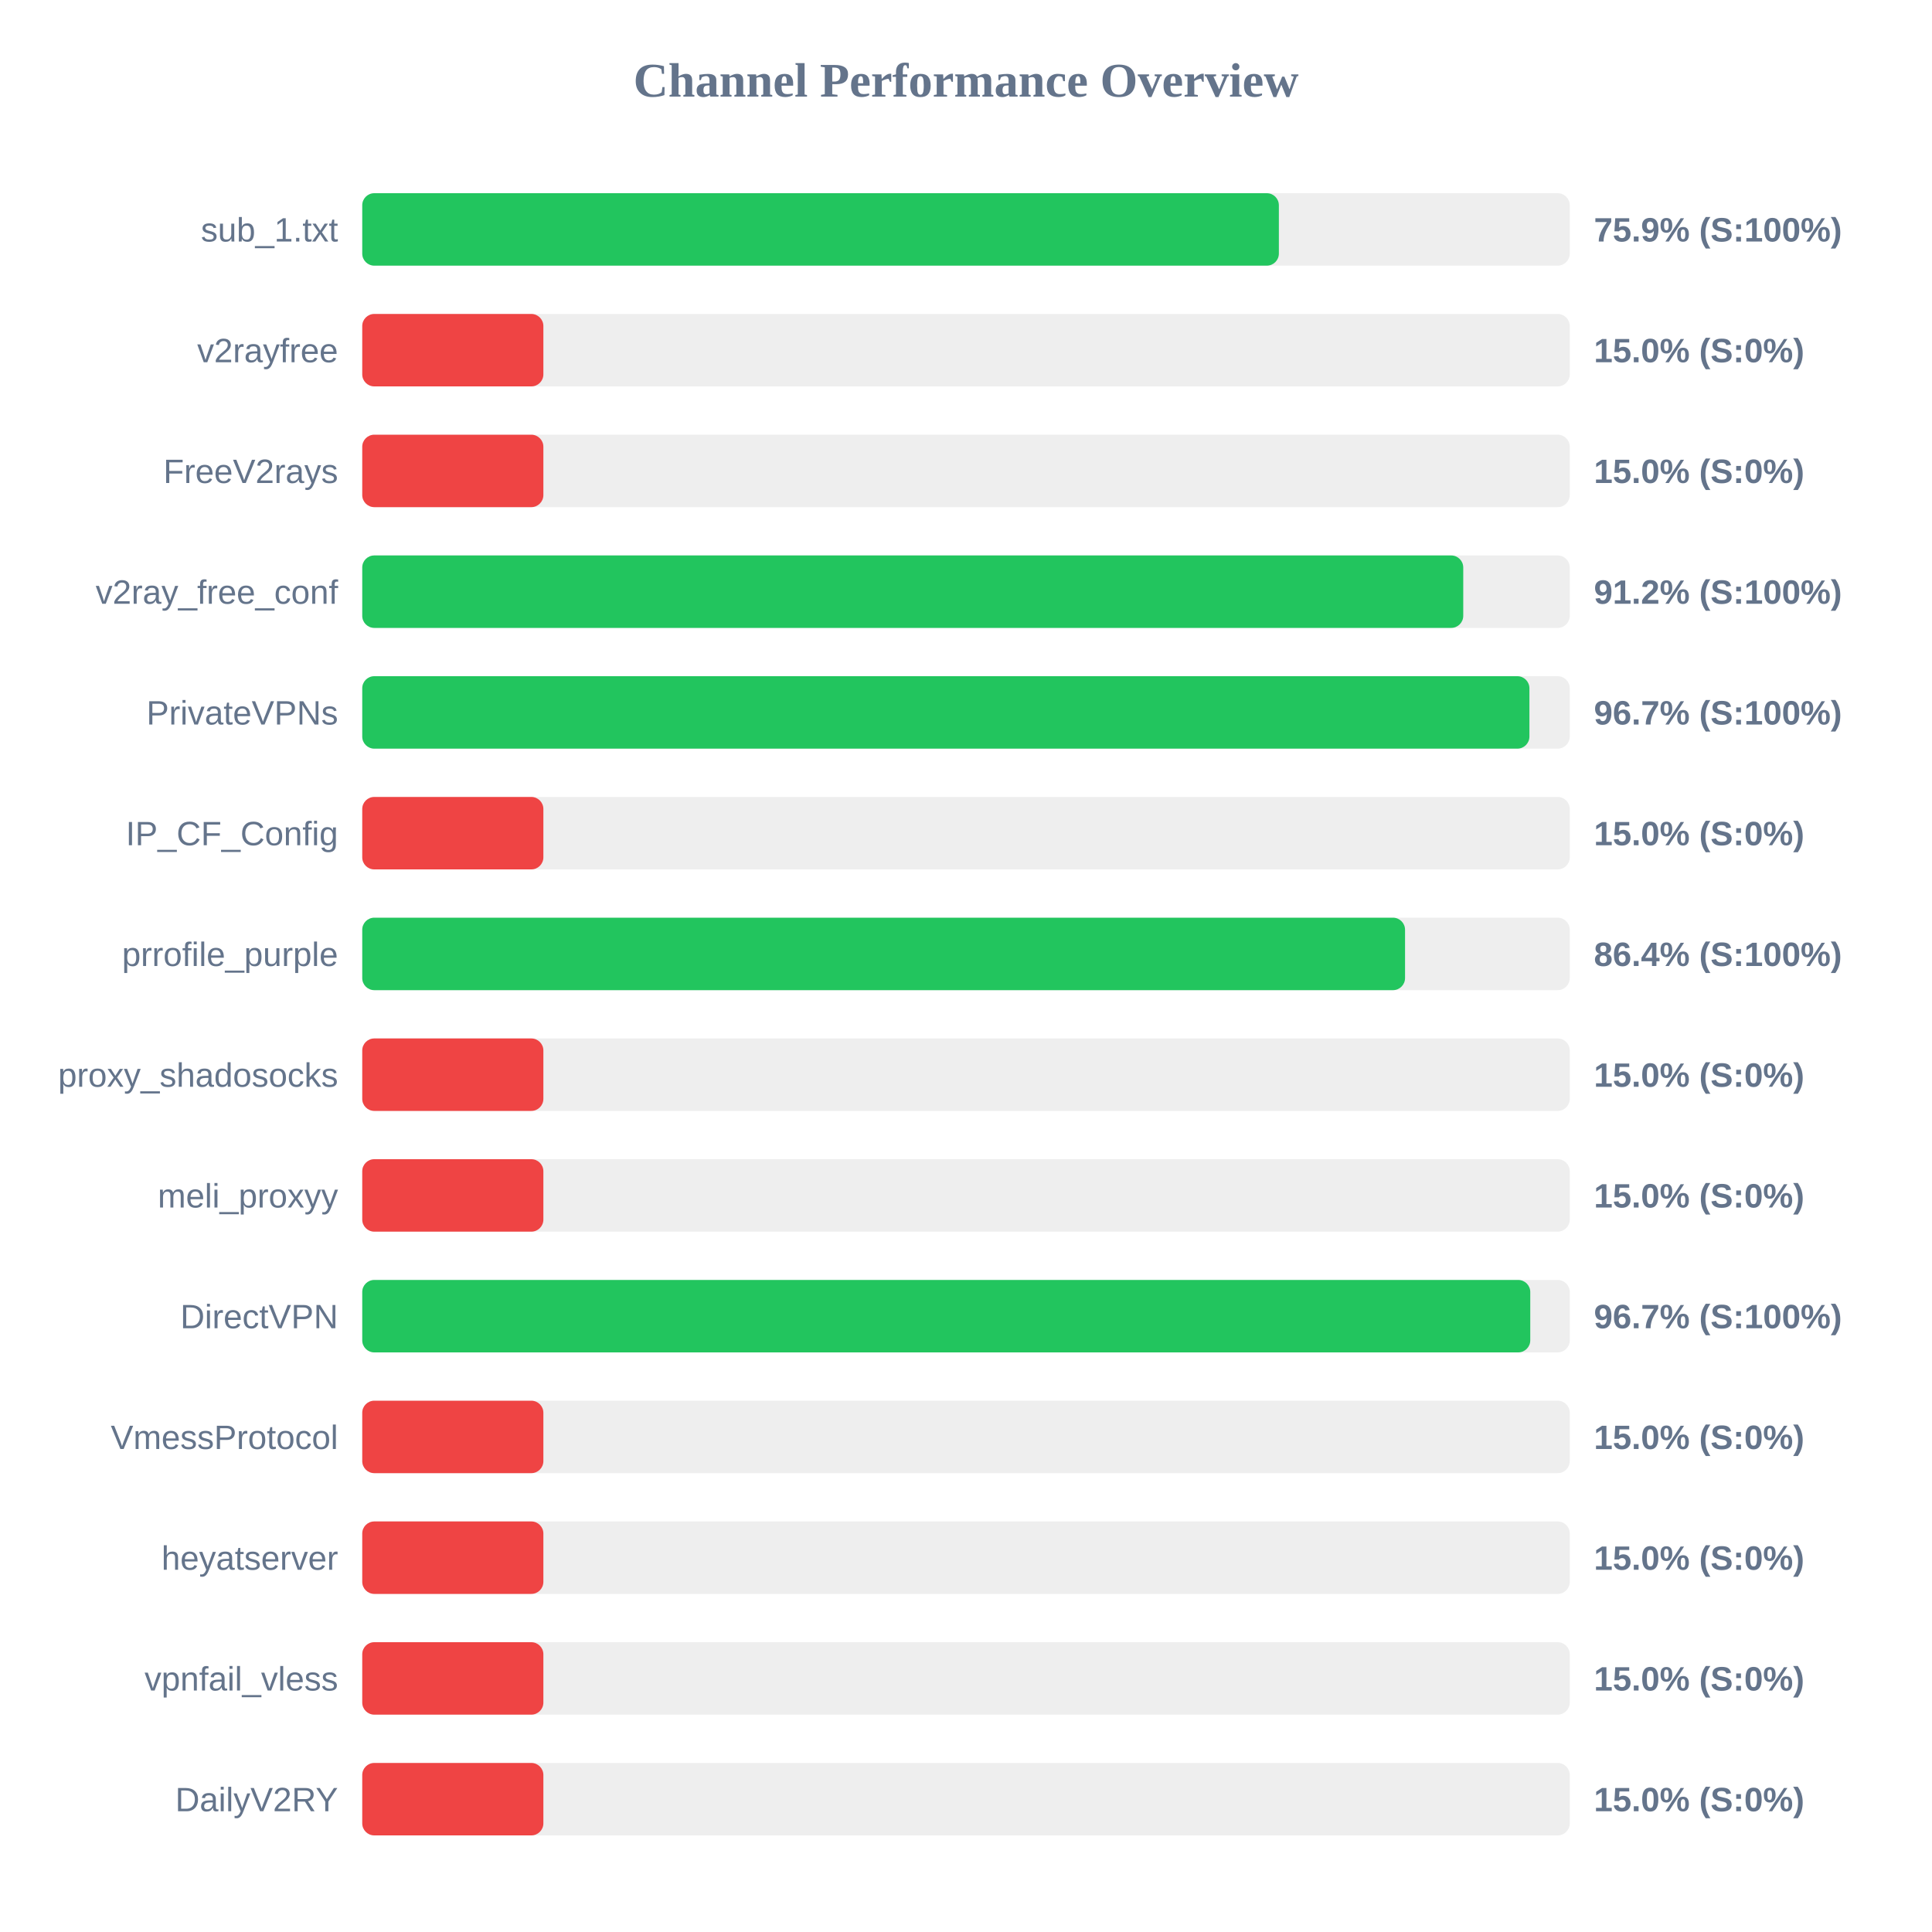
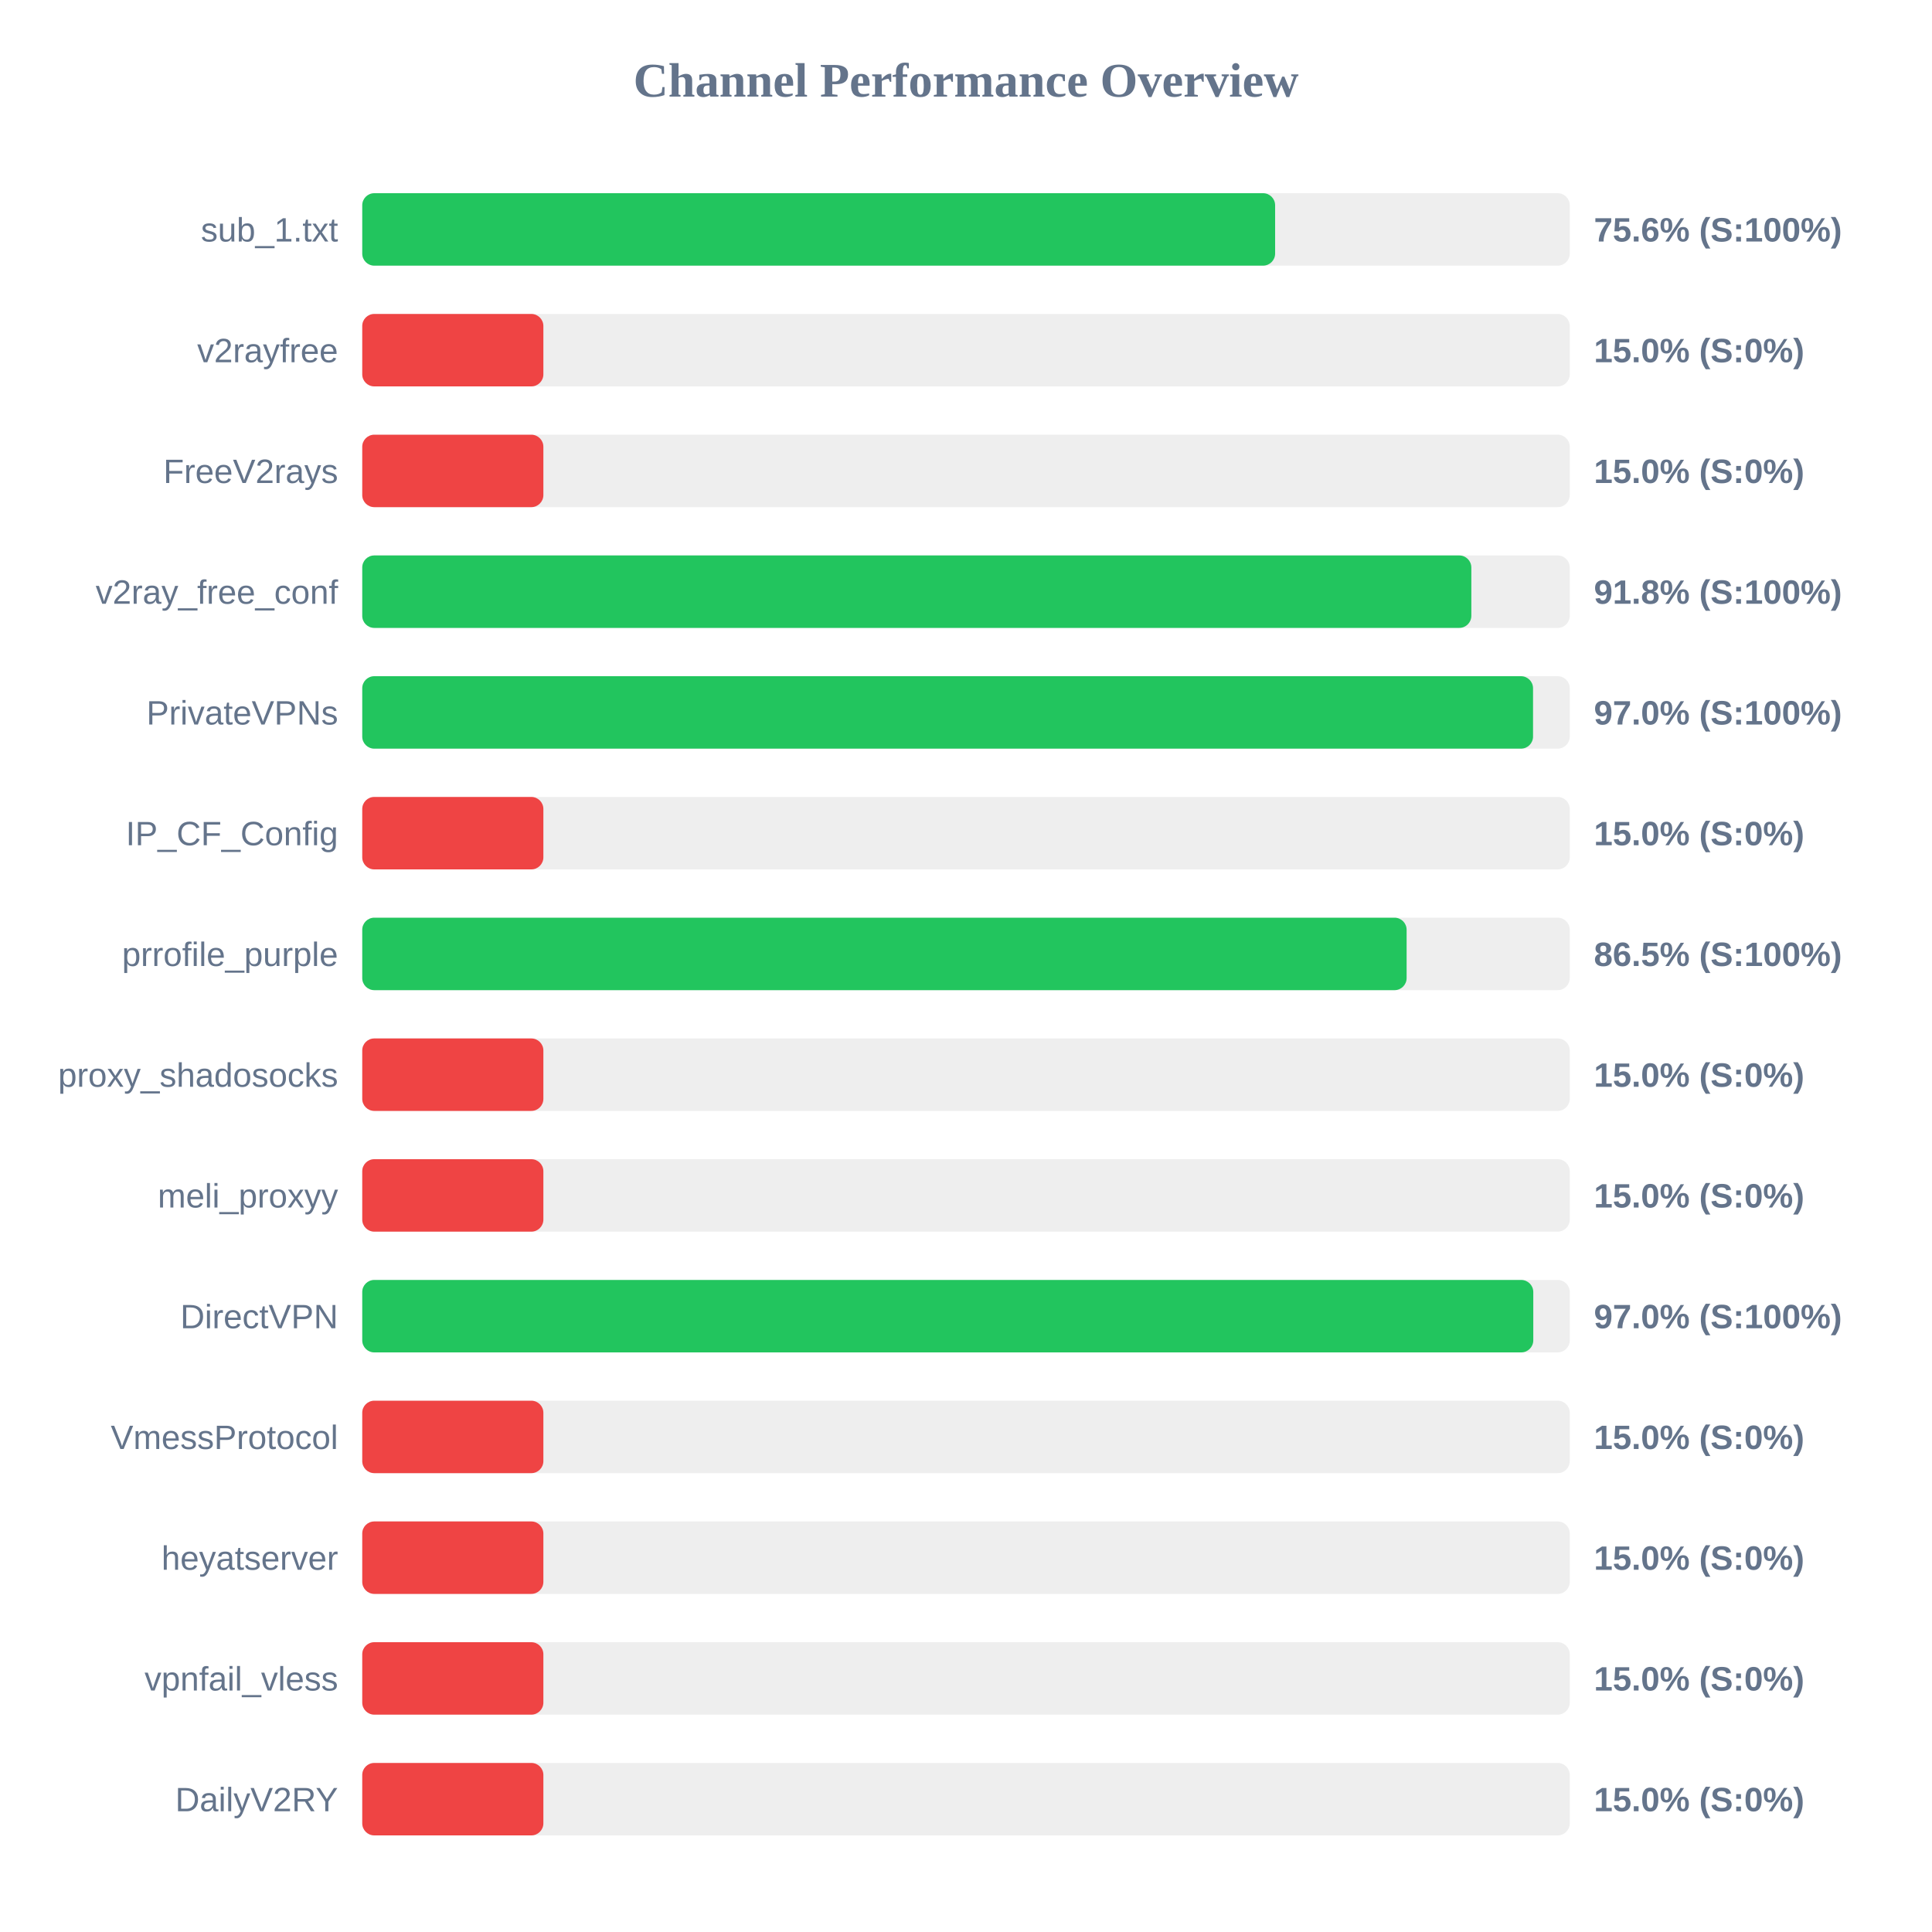
<svg xmlns="http://www.w3.org/2000/svg" width="800" height="800" version="1.1">
  <style>
        .row { font: 14px Arial; fill: #64748b; }
        .score { font: bold 14px Arial; fill: #64748b; }
    </style>
  <text x="400" y="40" text-anchor="middle" font-size="20px" font-weight="bold" fill="#64748b">Channel Performance Overview</text>
  <rect x="150" y="80" width="500" height="30" fill="#eee" rx="5" />
-   <rect x="150" y="80" width="379.55" height="30" fill="#22c55e" rx="5" />
+   <rect x="150" y="80" width="378.0" height="30" fill="#22c55e" rx="5" />
  <text x="140" y="100" text-anchor="end" class="row">sub_1.txt</text>
-   <text x="660" y="100" text-anchor="start" class="score">75.9% (S:100%)</text>
+   <text x="660" y="100" text-anchor="start" class="score">75.6% (S:100%)</text>
  <rect x="150" y="130" width="500" height="30" fill="#eee" rx="5" />
  <rect x="150" y="130" width="75.0" height="30" fill="#ef4444" rx="5" />
  <text x="140" y="150" text-anchor="end" class="row">v2rayfree</text>
  <text x="660" y="150" text-anchor="start" class="score">15.0% (S:0%)</text>
  <rect x="150" y="180" width="500" height="30" fill="#eee" rx="5" />
  <rect x="150" y="180" width="75.0" height="30" fill="#ef4444" rx="5" />
  <text x="140" y="200" text-anchor="end" class="row">FreeV2rays</text>
  <text x="660" y="200" text-anchor="start" class="score">15.0% (S:0%)</text>
  <rect x="150" y="230" width="500" height="30" fill="#eee" rx="5" />
-   <rect x="150" y="230" width="455.9" height="30" fill="#22c55e" rx="5" />
+   <rect x="150" y="230" width="459.25" height="30" fill="#22c55e" rx="5" />
  <text x="140" y="250" text-anchor="end" class="row">v2ray_free_conf</text>
-   <text x="660" y="250" text-anchor="start" class="score">91.2% (S:100%)</text>
+   <text x="660" y="250" text-anchor="start" class="score">91.8% (S:100%)</text>
  <rect x="150" y="280" width="500" height="30" fill="#eee" rx="5" />
-   <rect x="150" y="280" width="483.3" height="30" fill="#22c55e" rx="5" />
+   <rect x="150" y="280" width="484.8" height="30" fill="#22c55e" rx="5" />
  <text x="140" y="300" text-anchor="end" class="row">PrivateVPNs</text>
-   <text x="660" y="300" text-anchor="start" class="score">96.7% (S:100%)</text>
+   <text x="660" y="300" text-anchor="start" class="score">97.0% (S:100%)</text>
  <rect x="150" y="330" width="500" height="30" fill="#eee" rx="5" />
  <rect x="150" y="330" width="75.0" height="30" fill="#ef4444" rx="5" />
  <text x="140" y="350" text-anchor="end" class="row">IP_CF_Config</text>
  <text x="660" y="350" text-anchor="start" class="score">15.0% (S:0%)</text>
  <rect x="150" y="380" width="500" height="30" fill="#eee" rx="5" />
-   <rect x="150" y="380" width="431.8" height="30" fill="#22c55e" rx="5" />
+   <rect x="150" y="380" width="432.45" height="30" fill="#22c55e" rx="5" />
  <text x="140" y="400" text-anchor="end" class="row">prrofile_purple</text>
-   <text x="660" y="400" text-anchor="start" class="score">86.4% (S:100%)</text>
+   <text x="660" y="400" text-anchor="start" class="score">86.5% (S:100%)</text>
  <rect x="150" y="430" width="500" height="30" fill="#eee" rx="5" />
  <rect x="150" y="430" width="75.0" height="30" fill="#ef4444" rx="5" />
  <text x="140" y="450" text-anchor="end" class="row">proxy_shadosocks</text>
  <text x="660" y="450" text-anchor="start" class="score">15.0% (S:0%)</text>
  <rect x="150" y="480" width="500" height="30" fill="#eee" rx="5" />
  <rect x="150" y="480" width="75.0" height="30" fill="#ef4444" rx="5" />
  <text x="140" y="500" text-anchor="end" class="row">meli_proxyy</text>
  <text x="660" y="500" text-anchor="start" class="score">15.0% (S:0%)</text>
  <rect x="150" y="530" width="500" height="30" fill="#eee" rx="5" />
-   <rect x="150" y="530" width="483.65" height="30" fill="#22c55e" rx="5" />
+   <rect x="150" y="530" width="484.9" height="30" fill="#22c55e" rx="5" />
  <text x="140" y="550" text-anchor="end" class="row">DirectVPN</text>
-   <text x="660" y="550" text-anchor="start" class="score">96.7% (S:100%)</text>
+   <text x="660" y="550" text-anchor="start" class="score">97.0% (S:100%)</text>
  <rect x="150" y="580" width="500" height="30" fill="#eee" rx="5" />
  <rect x="150" y="580" width="75.0" height="30" fill="#ef4444" rx="5" />
  <text x="140" y="600" text-anchor="end" class="row">VmessProtocol</text>
  <text x="660" y="600" text-anchor="start" class="score">15.0% (S:0%)</text>
  <rect x="150" y="630" width="500" height="30" fill="#eee" rx="5" />
  <rect x="150" y="630" width="75.0" height="30" fill="#ef4444" rx="5" />
  <text x="140" y="650" text-anchor="end" class="row">heyatserver</text>
  <text x="660" y="650" text-anchor="start" class="score">15.0% (S:0%)</text>
  <rect x="150" y="680" width="500" height="30" fill="#eee" rx="5" />
  <rect x="150" y="680" width="75.0" height="30" fill="#ef4444" rx="5" />
  <text x="140" y="700" text-anchor="end" class="row">vpnfail_vless</text>
  <text x="660" y="700" text-anchor="start" class="score">15.0% (S:0%)</text>
  <rect x="150" y="730" width="500" height="30" fill="#eee" rx="5" />
  <rect x="150" y="730" width="75.0" height="30" fill="#ef4444" rx="5" />
  <text x="140" y="750" text-anchor="end" class="row">DailyV2RY</text>
  <text x="660" y="750" text-anchor="start" class="score">15.0% (S:0%)</text>
</svg>
